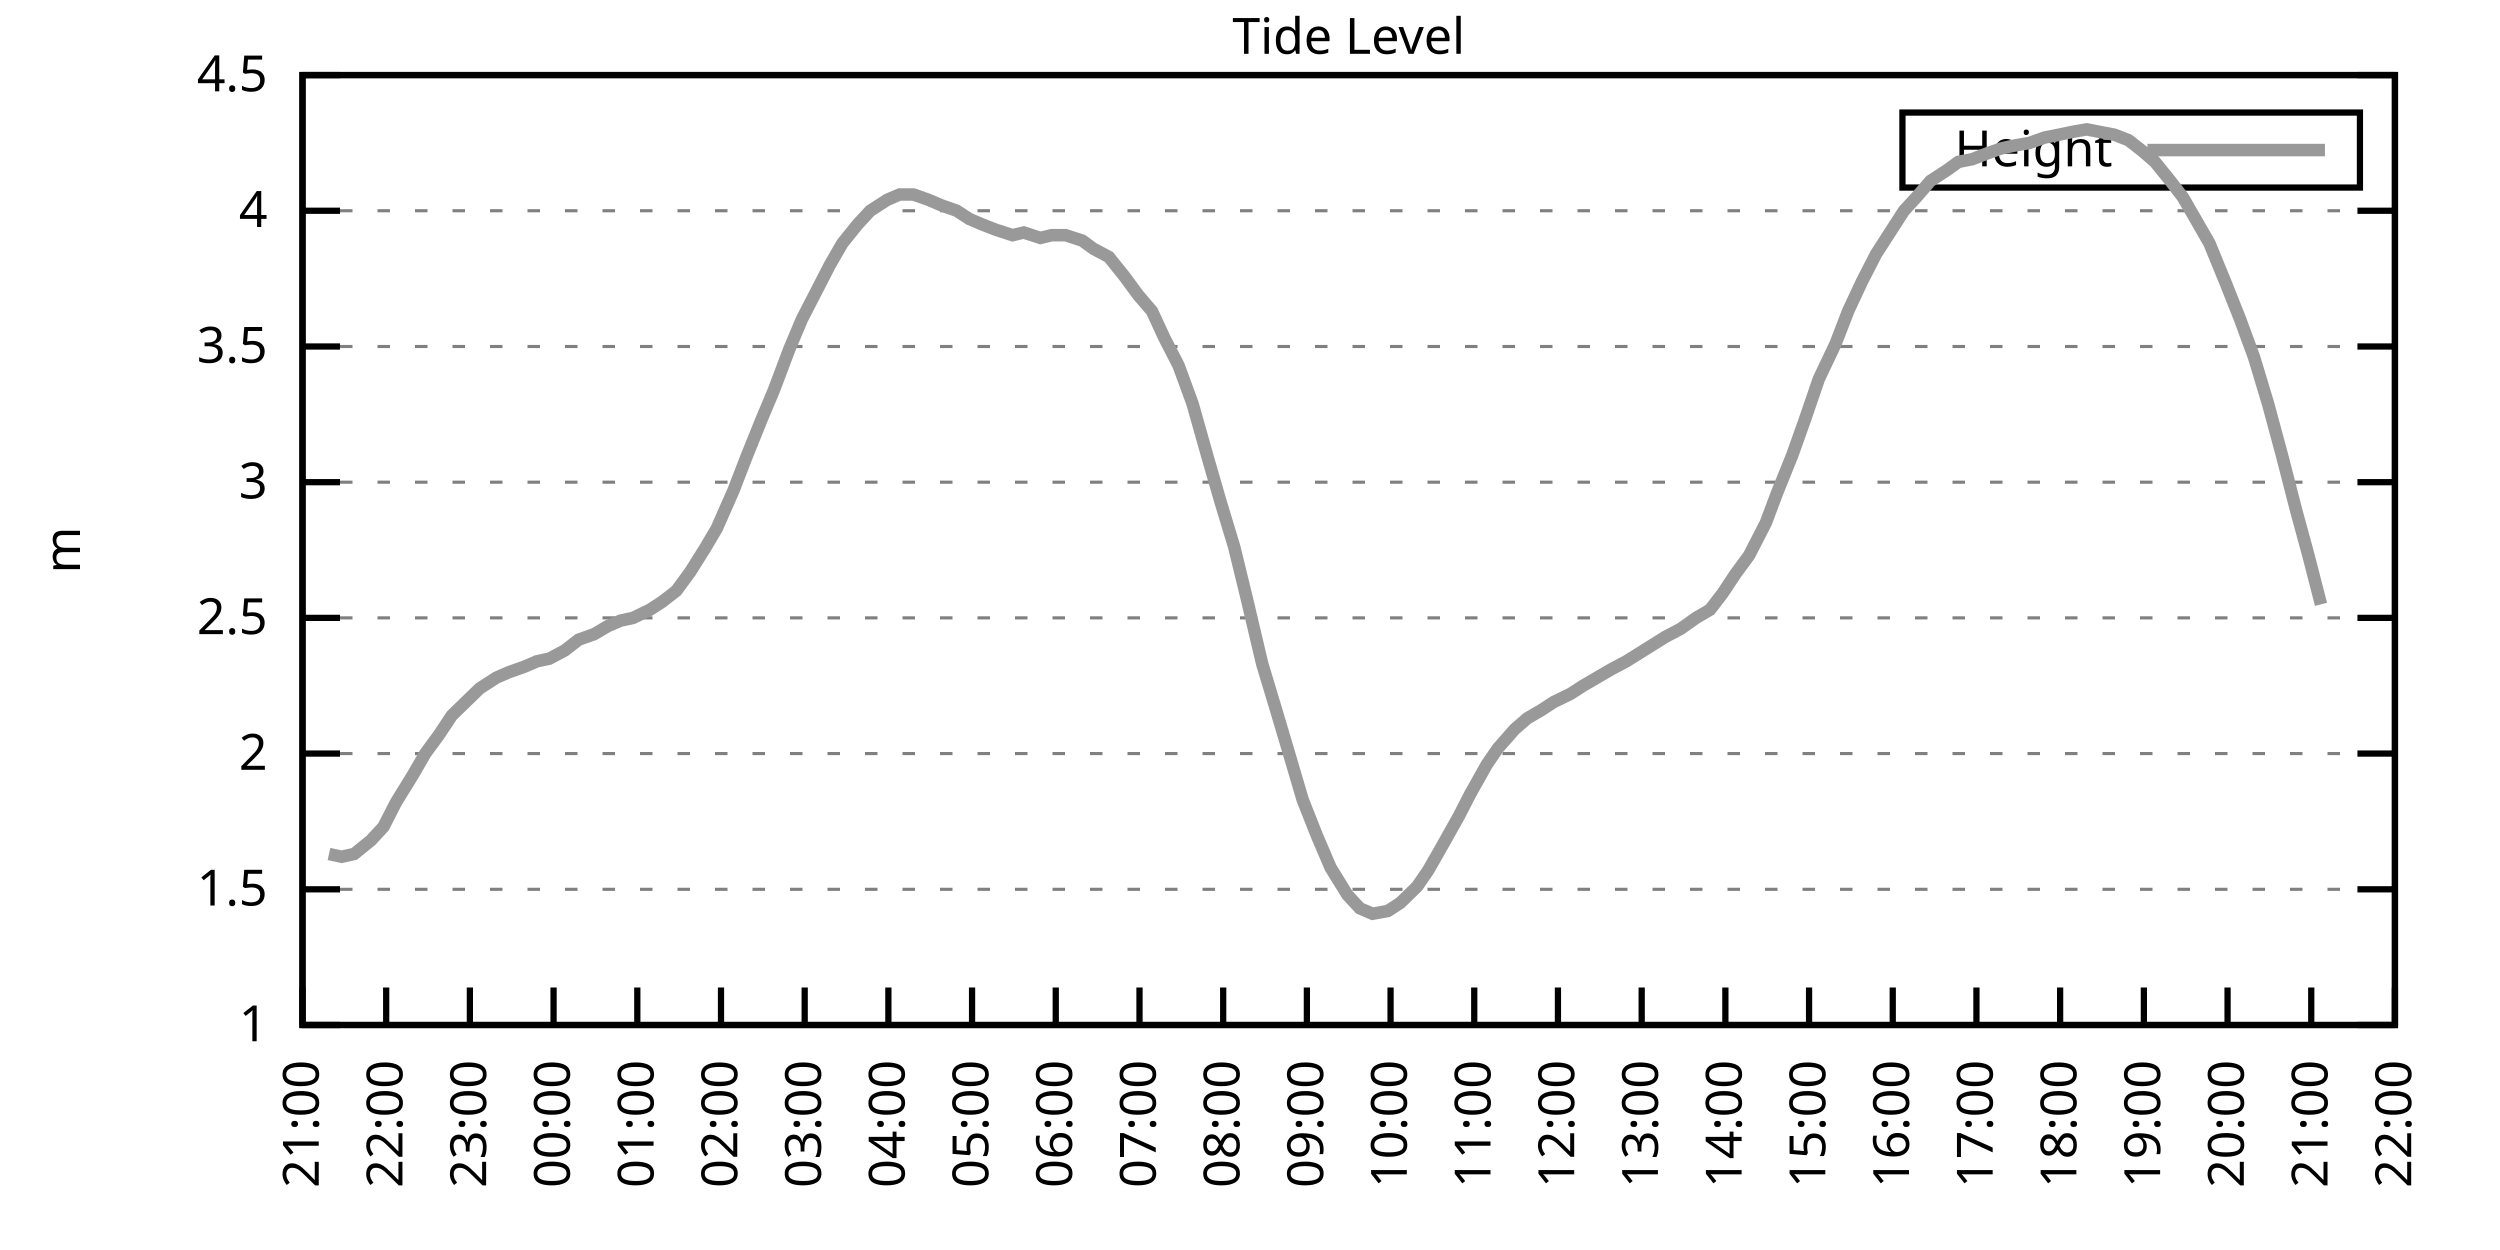
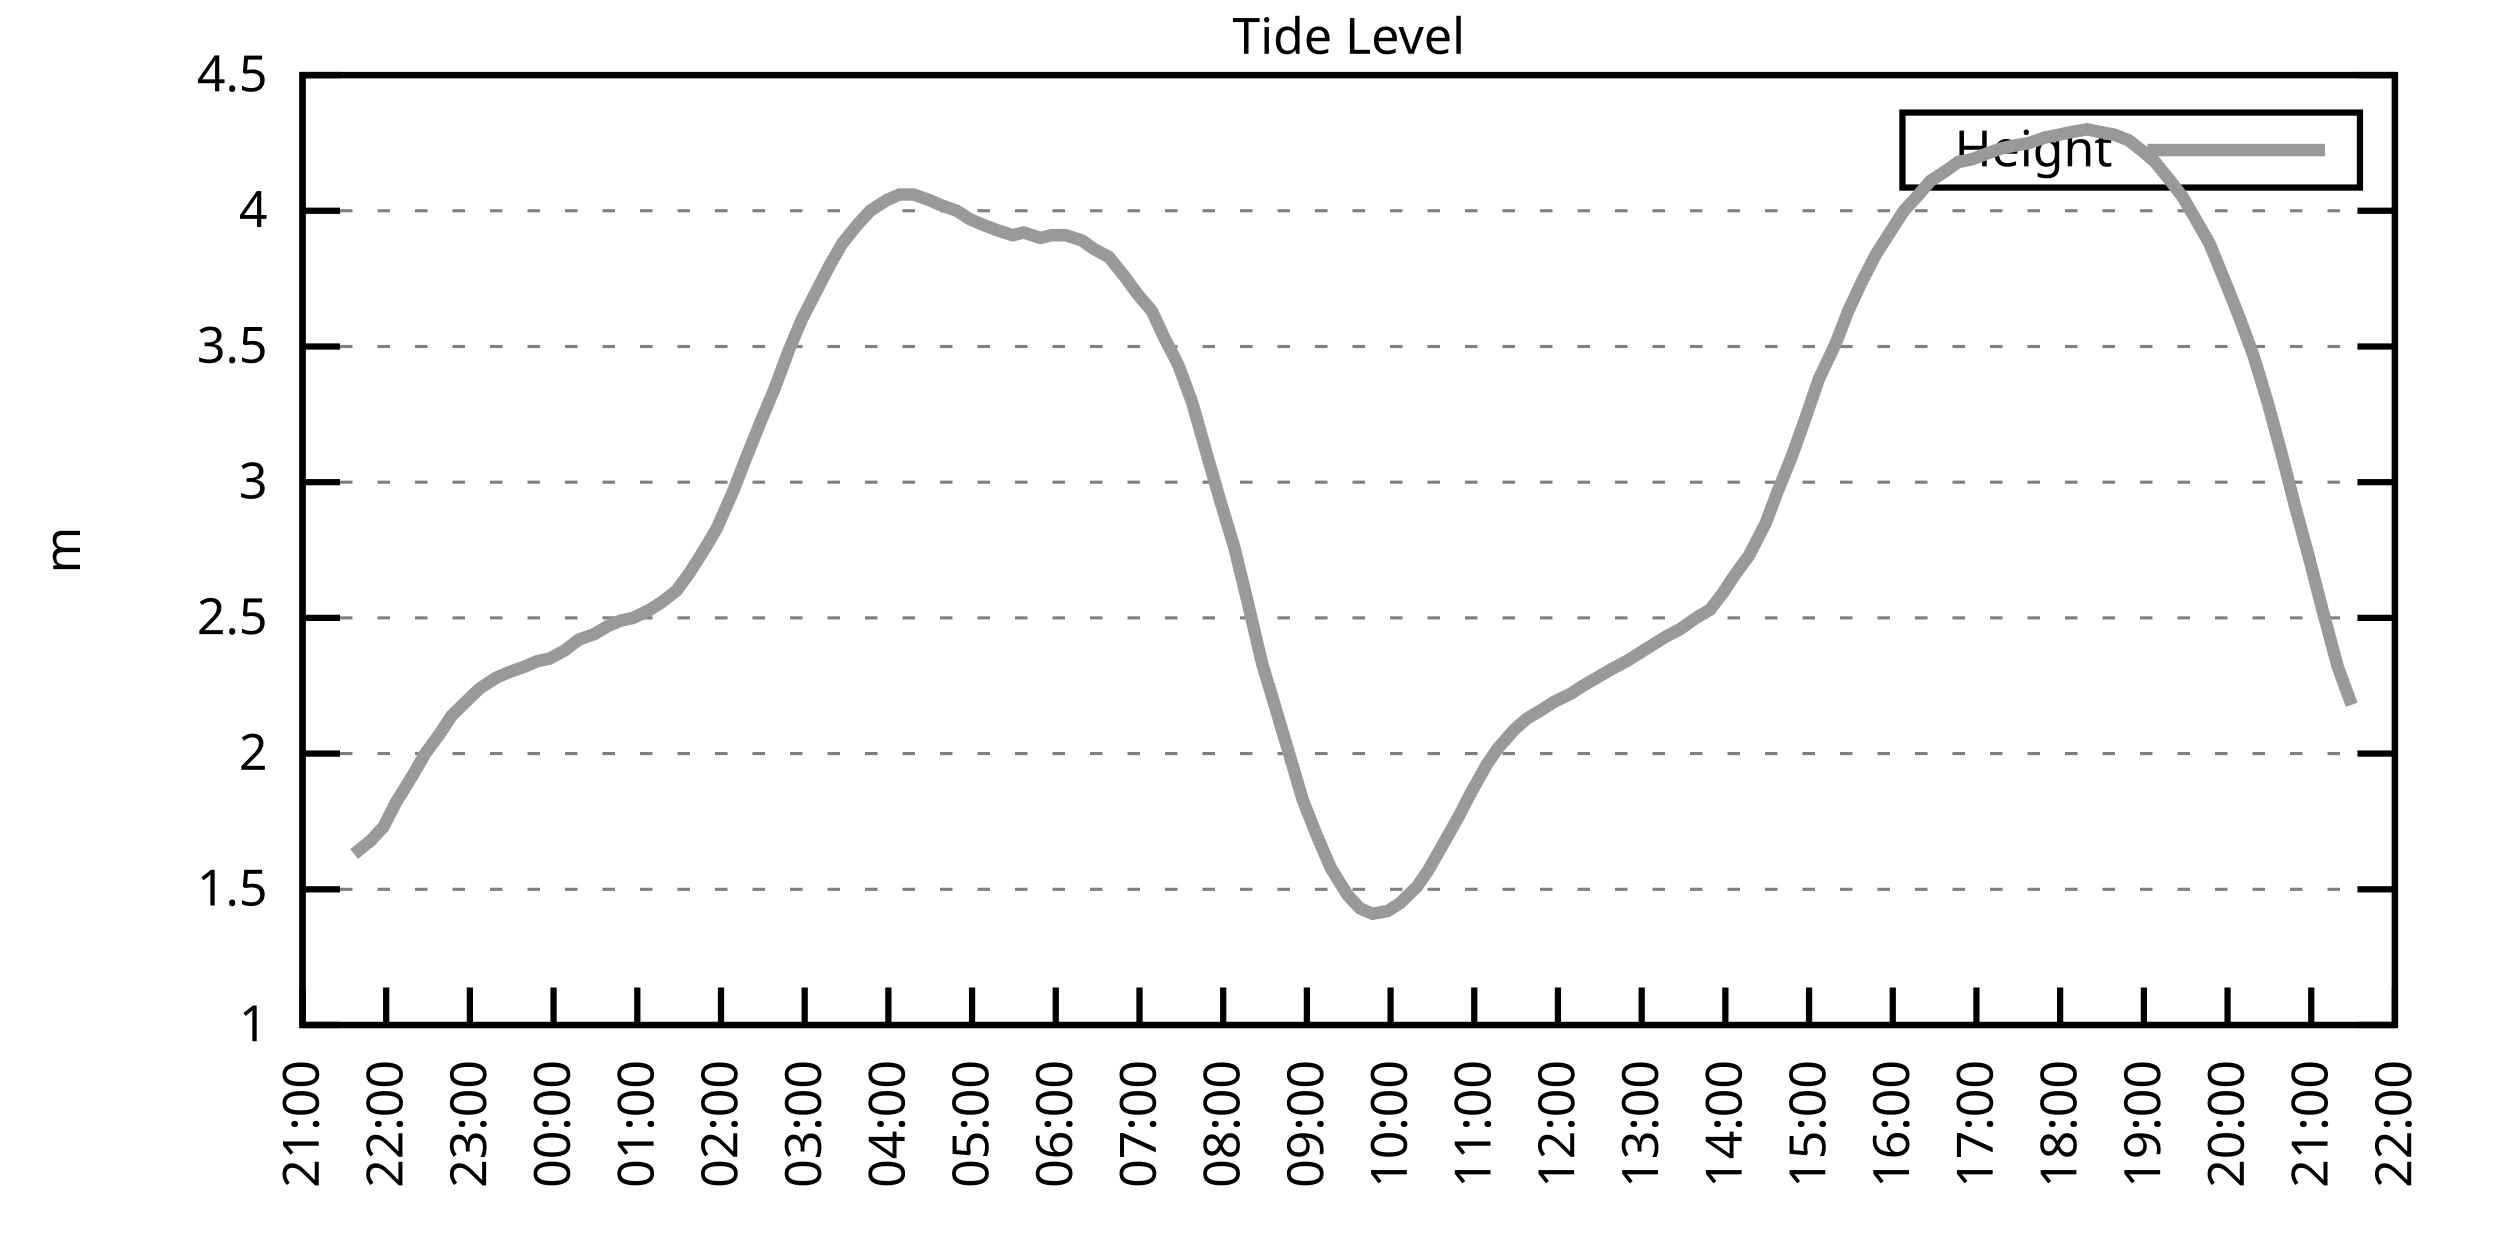
<svg xmlns="http://www.w3.org/2000/svg" xmlns:xlink="http://www.w3.org/1999/xlink" width="400" height="200" viewBox="0 0 400 200">
  <g id="gnuplot_canvas">
    <rect x="0" y="0" width="400" height="200" fill="none" />
    <defs>
      <circle id="gpDot" r="0.5" stroke-width="0.5" stroke="currentColor" />
      <path id="gpPt0" stroke-width="0.333" stroke="currentColor" d="M-1,0 h2 M0,-1 v2" />
      <path id="gpPt1" stroke-width="0.333" stroke="currentColor" d="M-1,-1 L1,1 M1,-1 L-1,1" />
      <path id="gpPt2" stroke-width="0.333" stroke="currentColor" d="M-1,0 L1,0 M0,-1 L0,1 M-1,-1 L1,1 M-1,1 L1,-1" />
      <rect id="gpPt3" stroke-width="0.333" stroke="currentColor" x="-1" y="-1" width="2" height="2" />
      <rect id="gpPt4" stroke-width="0.333" stroke="currentColor" fill="currentColor" x="-1" y="-1" width="2" height="2" />
      <circle id="gpPt5" stroke-width="0.333" stroke="currentColor" cx="0" cy="0" r="1" />
      <use xlink:href="#gpPt5" id="gpPt6" fill="currentColor" stroke="none" />
      <path id="gpPt7" stroke-width="0.333" stroke="currentColor" d="M0,-1.33 L-1.33,0.67 L1.33,0.67 z" />
      <use xlink:href="#gpPt7" id="gpPt8" fill="currentColor" stroke="none" />
      <use xlink:href="#gpPt7" id="gpPt9" stroke="currentColor" transform="rotate(180)" />
      <use xlink:href="#gpPt9" id="gpPt10" fill="currentColor" stroke="none" />
      <use xlink:href="#gpPt3" id="gpPt11" stroke="currentColor" transform="rotate(45)" />
      <use xlink:href="#gpPt11" id="gpPt12" fill="currentColor" stroke="none" />
      <path id="gpPt13" stroke-width="0.333" stroke="currentColor" d="M0,1.330 L1.265,0.411 L0.782,-1.067 L-0.782,-1.076 L-1.265,0.411 z" />
      <use xlink:href="#gpPt13" id="gpPt14" fill="currentColor" stroke="none" />
      <filter id="textbox" filterUnits="objectBoundingBox" x="0" y="0" height="1" width="1">
        <feFlood flood-color="white" flood-opacity="1" result="bgnd" />
        <feComposite in="SourceGraphic" in2="bgnd" operator="atop" />
      </filter>
      <filter id="greybox" filterUnits="objectBoundingBox" x="0" y="0" height="1" width="1">
        <feFlood flood-color="lightgrey" flood-opacity="1" result="grey" />
        <feComposite in="SourceGraphic" in2="grey" operator="atop" />
      </filter>
    </defs>
    <g fill="none" color="white" stroke="currentColor" stroke-width="1.00" stroke-linecap="butt" stroke-linejoin="miter">
</g>
    <g fill="none" color="black" stroke="currentColor" stroke-width="1.00" stroke-linecap="butt" stroke-linejoin="miter">
      <g stroke="none" shape-rendering="crispEdges">
        <polygon fill="rgb(255, 255, 255)" points="48.40,164.00 383.18,164.00 383.18,12.02 48.40,12.02 " />
      </g>
    </g>
    <g fill="none" color="black" stroke="currentColor" stroke-width="1.00" stroke-linecap="butt" stroke-linejoin="miter">
</g>
    <g fill="none" color="black" stroke="black" stroke-width="0.50" stroke-linecap="butt" stroke-linejoin="miter">
</g>
    <g fill="none" color="gray" stroke="currentColor" stroke-width="0.50" stroke-linecap="butt" stroke-linejoin="miter">
      <path stroke="gray" stroke-dasharray="2,4" class="gridline" d="M48.40,164.00 L383.19,164.00  " />
    </g>
    <g fill="none" color="gray" stroke="gray" stroke-width="1.00" stroke-linecap="butt" stroke-linejoin="miter">
</g>
    <g fill="none" color="black" stroke="currentColor" stroke-width="1.00" stroke-linecap="butt" stroke-linejoin="miter">
      <path stroke="black" d="M48.40,164.00 L54.40,164.00 M383.19,164.00 L377.19,164.00  " />
      <g transform="translate(42.80,166.60)" stroke="none" fill="black" font-family="Sans" font-size="8.00" text-anchor="end">
        <text>
          <tspan font-family="Sans"> 1</tspan>
        </text>
      </g>
    </g>
    <g fill="none" color="black" stroke="currentColor" stroke-width="1.00" stroke-linecap="butt" stroke-linejoin="miter">
</g>
    <g fill="none" color="black" stroke="black" stroke-width="0.50" stroke-linecap="butt" stroke-linejoin="miter">
</g>
    <g fill="none" color="gray" stroke="currentColor" stroke-width="0.50" stroke-linecap="butt" stroke-linejoin="miter">
      <path stroke="gray" stroke-dasharray="2,4" class="gridline" d="M48.40,142.29 L383.19,142.29  " />
    </g>
    <g fill="none" color="gray" stroke="gray" stroke-width="1.00" stroke-linecap="butt" stroke-linejoin="miter">
</g>
    <g fill="none" color="black" stroke="currentColor" stroke-width="1.00" stroke-linecap="butt" stroke-linejoin="miter">
      <path stroke="black" d="M48.40,142.29 L54.40,142.29 M383.19,142.29 L377.19,142.29  " />
      <g transform="translate(42.80,144.89)" stroke="none" fill="black" font-family="Sans" font-size="8.00" text-anchor="end">
        <text>
          <tspan font-family="Sans"> 1.5</tspan>
        </text>
      </g>
    </g>
    <g fill="none" color="black" stroke="currentColor" stroke-width="1.00" stroke-linecap="butt" stroke-linejoin="miter">
</g>
    <g fill="none" color="black" stroke="black" stroke-width="0.50" stroke-linecap="butt" stroke-linejoin="miter">
</g>
    <g fill="none" color="gray" stroke="currentColor" stroke-width="0.50" stroke-linecap="butt" stroke-linejoin="miter">
      <path stroke="gray" stroke-dasharray="2,4" class="gridline" d="M48.40,120.57 L383.19,120.57  " />
    </g>
    <g fill="none" color="gray" stroke="gray" stroke-width="1.00" stroke-linecap="butt" stroke-linejoin="miter">
</g>
    <g fill="none" color="black" stroke="currentColor" stroke-width="1.00" stroke-linecap="butt" stroke-linejoin="miter">
      <path stroke="black" d="M48.40,120.57 L54.40,120.57 M383.19,120.57 L377.19,120.57  " />
      <g transform="translate(42.80,123.17)" stroke="none" fill="black" font-family="Sans" font-size="8.00" text-anchor="end">
        <text>
          <tspan font-family="Sans"> 2</tspan>
        </text>
      </g>
    </g>
    <g fill="none" color="black" stroke="currentColor" stroke-width="1.00" stroke-linecap="butt" stroke-linejoin="miter">
</g>
    <g fill="none" color="black" stroke="black" stroke-width="0.50" stroke-linecap="butt" stroke-linejoin="miter">
</g>
    <g fill="none" color="gray" stroke="currentColor" stroke-width="0.50" stroke-linecap="butt" stroke-linejoin="miter">
      <path stroke="gray" stroke-dasharray="2,4" class="gridline" d="M48.40,98.86 L383.19,98.86  " />
    </g>
    <g fill="none" color="gray" stroke="gray" stroke-width="1.00" stroke-linecap="butt" stroke-linejoin="miter">
</g>
    <g fill="none" color="black" stroke="currentColor" stroke-width="1.00" stroke-linecap="butt" stroke-linejoin="miter">
      <path stroke="black" d="M48.40,98.86 L54.40,98.86 M383.19,98.86 L377.19,98.86  " />
      <g transform="translate(42.80,101.46)" stroke="none" fill="black" font-family="Sans" font-size="8.00" text-anchor="end">
        <text>
          <tspan font-family="Sans"> 2.5</tspan>
        </text>
      </g>
    </g>
    <g fill="none" color="black" stroke="currentColor" stroke-width="1.00" stroke-linecap="butt" stroke-linejoin="miter">
</g>
    <g fill="none" color="black" stroke="black" stroke-width="0.50" stroke-linecap="butt" stroke-linejoin="miter">
</g>
    <g fill="none" color="gray" stroke="currentColor" stroke-width="0.50" stroke-linecap="butt" stroke-linejoin="miter">
      <path stroke="gray" stroke-dasharray="2,4" class="gridline" d="M48.40,77.15 L383.19,77.15  " />
    </g>
    <g fill="none" color="gray" stroke="gray" stroke-width="1.00" stroke-linecap="butt" stroke-linejoin="miter">
</g>
    <g fill="none" color="black" stroke="currentColor" stroke-width="1.00" stroke-linecap="butt" stroke-linejoin="miter">
      <path stroke="black" d="M48.40,77.15 L54.40,77.15 M383.19,77.15 L377.19,77.15  " />
      <g transform="translate(42.80,79.75)" stroke="none" fill="black" font-family="Sans" font-size="8.00" text-anchor="end">
        <text>
          <tspan font-family="Sans"> 3</tspan>
        </text>
      </g>
    </g>
    <g fill="none" color="black" stroke="currentColor" stroke-width="1.00" stroke-linecap="butt" stroke-linejoin="miter">
</g>
    <g fill="none" color="black" stroke="black" stroke-width="0.50" stroke-linecap="butt" stroke-linejoin="miter">
</g>
    <g fill="none" color="gray" stroke="currentColor" stroke-width="0.50" stroke-linecap="butt" stroke-linejoin="miter">
      <path stroke="gray" stroke-dasharray="2,4" class="gridline" d="M48.40,55.44 L383.19,55.44  " />
    </g>
    <g fill="none" color="gray" stroke="gray" stroke-width="1.00" stroke-linecap="butt" stroke-linejoin="miter">
</g>
    <g fill="none" color="black" stroke="currentColor" stroke-width="1.00" stroke-linecap="butt" stroke-linejoin="miter">
      <path stroke="black" d="M48.40,55.44 L54.40,55.44 M383.19,55.44 L377.19,55.44  " />
      <g transform="translate(42.80,58.04)" stroke="none" fill="black" font-family="Sans" font-size="8.00" text-anchor="end">
        <text>
          <tspan font-family="Sans"> 3.5</tspan>
        </text>
      </g>
    </g>
    <g fill="none" color="black" stroke="currentColor" stroke-width="1.00" stroke-linecap="butt" stroke-linejoin="miter">
</g>
    <g fill="none" color="black" stroke="black" stroke-width="0.50" stroke-linecap="butt" stroke-linejoin="miter">
</g>
    <g fill="none" color="gray" stroke="currentColor" stroke-width="0.50" stroke-linecap="butt" stroke-linejoin="miter">
      <path stroke="gray" stroke-dasharray="2,4" class="gridline" d="M48.40,33.72 L383.19,33.72  " />
    </g>
    <g fill="none" color="gray" stroke="gray" stroke-width="1.00" stroke-linecap="butt" stroke-linejoin="miter">
</g>
    <g fill="none" color="black" stroke="currentColor" stroke-width="1.00" stroke-linecap="butt" stroke-linejoin="miter">
      <path stroke="black" d="M48.40,33.72 L54.40,33.72 M383.19,33.72 L377.19,33.72  " />
      <g transform="translate(42.80,36.32)" stroke="none" fill="black" font-family="Sans" font-size="8.00" text-anchor="end">
        <text>
          <tspan font-family="Sans"> 4</tspan>
        </text>
      </g>
    </g>
    <g fill="none" color="black" stroke="currentColor" stroke-width="1.00" stroke-linecap="butt" stroke-linejoin="miter">
</g>
    <g fill="none" color="black" stroke="black" stroke-width="0.50" stroke-linecap="butt" stroke-linejoin="miter">
</g>
    <g fill="none" color="gray" stroke="currentColor" stroke-width="0.50" stroke-linecap="butt" stroke-linejoin="miter">
      <path stroke="gray" stroke-dasharray="2,4" class="gridline" d="M48.40,12.01 L383.19,12.01  " />
    </g>
    <g fill="none" color="gray" stroke="gray" stroke-width="1.00" stroke-linecap="butt" stroke-linejoin="miter">
</g>
    <g fill="none" color="black" stroke="currentColor" stroke-width="1.00" stroke-linecap="butt" stroke-linejoin="miter">
      <path stroke="black" d="M48.40,12.01 L54.40,12.01 M383.19,12.01 L377.19,12.01  " />
      <g transform="translate(42.80,14.61)" stroke="none" fill="black" font-family="Sans" font-size="8.00" text-anchor="end">
        <text>
          <tspan font-family="Sans"> 4.5</tspan>
        </text>
      </g>
    </g>
    <g fill="none" color="black" stroke="currentColor" stroke-width="1.00" stroke-linecap="butt" stroke-linejoin="miter">
      <path stroke="black" d="M48.40,164.00 L48.40,158.00  " />
      <g transform="translate(51.00,169.60) rotate(270.00)" stroke="none" fill="black" font-family="Sans" font-size="8.00" text-anchor="end">
        <text>
          <tspan font-family="Sans">21:00</tspan>
        </text>
      </g>
    </g>
    <g fill="none" color="black" stroke="currentColor" stroke-width="1.00" stroke-linecap="butt" stroke-linejoin="miter">
      <path stroke="black" d="M61.79,164.00 L61.79,158.00  " />
      <g transform="translate(64.39,169.60) rotate(270.00)" stroke="none" fill="black" font-family="Sans" font-size="8.00" text-anchor="end">
        <text>
          <tspan font-family="Sans">22:00</tspan>
        </text>
      </g>
    </g>
    <g fill="none" color="black" stroke="currentColor" stroke-width="1.00" stroke-linecap="butt" stroke-linejoin="miter">
      <path stroke="black" d="M75.18,164.00 L75.18,158.00  " />
      <g transform="translate(77.78,169.60) rotate(270.00)" stroke="none" fill="black" font-family="Sans" font-size="8.00" text-anchor="end">
        <text>
          <tspan font-family="Sans">23:00</tspan>
        </text>
      </g>
    </g>
    <g fill="none" color="black" stroke="currentColor" stroke-width="1.00" stroke-linecap="butt" stroke-linejoin="miter">
      <path stroke="black" d="M88.57,164.00 L88.57,158.00  " />
      <g transform="translate(91.17,169.60) rotate(270.00)" stroke="none" fill="black" font-family="Sans" font-size="8.00" text-anchor="end">
        <text>
          <tspan font-family="Sans">00:00</tspan>
        </text>
      </g>
    </g>
    <g fill="none" color="black" stroke="currentColor" stroke-width="1.00" stroke-linecap="butt" stroke-linejoin="miter">
      <path stroke="black" d="M101.97,164.00 L101.97,158.00  " />
      <g transform="translate(104.57,169.60) rotate(270.00)" stroke="none" fill="black" font-family="Sans" font-size="8.00" text-anchor="end">
        <text>
          <tspan font-family="Sans">01:00</tspan>
        </text>
      </g>
    </g>
    <g fill="none" color="black" stroke="currentColor" stroke-width="1.00" stroke-linecap="butt" stroke-linejoin="miter">
      <path stroke="black" d="M115.36,164.00 L115.36,158.00  " />
      <g transform="translate(117.96,169.60) rotate(270.00)" stroke="none" fill="black" font-family="Sans" font-size="8.00" text-anchor="end">
        <text>
          <tspan font-family="Sans">02:00</tspan>
        </text>
      </g>
    </g>
    <g fill="none" color="black" stroke="currentColor" stroke-width="1.00" stroke-linecap="butt" stroke-linejoin="miter">
      <path stroke="black" d="M128.75,164.00 L128.75,158.00  " />
      <g transform="translate(131.35,169.60) rotate(270.00)" stroke="none" fill="black" font-family="Sans" font-size="8.00" text-anchor="end">
        <text>
          <tspan font-family="Sans">03:00</tspan>
        </text>
      </g>
    </g>
    <g fill="none" color="black" stroke="currentColor" stroke-width="1.00" stroke-linecap="butt" stroke-linejoin="miter">
      <path stroke="black" d="M142.14,164.00 L142.14,158.00  " />
      <g transform="translate(144.74,169.60) rotate(270.00)" stroke="none" fill="black" font-family="Sans" font-size="8.00" text-anchor="end">
        <text>
          <tspan font-family="Sans">04:00</tspan>
        </text>
      </g>
    </g>
    <g fill="none" color="black" stroke="currentColor" stroke-width="1.00" stroke-linecap="butt" stroke-linejoin="miter">
      <path stroke="black" d="M155.53,164.00 L155.53,158.00  " />
      <g transform="translate(158.13,169.60) rotate(270.00)" stroke="none" fill="black" font-family="Sans" font-size="8.00" text-anchor="end">
        <text>
          <tspan font-family="Sans">05:00</tspan>
        </text>
      </g>
    </g>
    <g fill="none" color="black" stroke="currentColor" stroke-width="1.00" stroke-linecap="butt" stroke-linejoin="miter">
      <path stroke="black" d="M168.92,164.00 L168.92,158.00  " />
      <g transform="translate(171.52,169.60) rotate(270.00)" stroke="none" fill="black" font-family="Sans" font-size="8.00" text-anchor="end">
        <text>
          <tspan font-family="Sans">06:00</tspan>
        </text>
      </g>
    </g>
    <g fill="none" color="black" stroke="currentColor" stroke-width="1.00" stroke-linecap="butt" stroke-linejoin="miter">
      <path stroke="black" d="M182.32,164.00 L182.32,158.00  " />
      <g transform="translate(184.92,169.60) rotate(270.00)" stroke="none" fill="black" font-family="Sans" font-size="8.00" text-anchor="end">
        <text>
          <tspan font-family="Sans">07:00</tspan>
        </text>
      </g>
    </g>
    <g fill="none" color="black" stroke="currentColor" stroke-width="1.00" stroke-linecap="butt" stroke-linejoin="miter">
      <path stroke="black" d="M195.71,164.00 L195.71,158.00  " />
      <g transform="translate(198.31,169.60) rotate(270.00)" stroke="none" fill="black" font-family="Sans" font-size="8.00" text-anchor="end">
        <text>
          <tspan font-family="Sans">08:00</tspan>
        </text>
      </g>
    </g>
    <g fill="none" color="black" stroke="currentColor" stroke-width="1.00" stroke-linecap="butt" stroke-linejoin="miter">
      <path stroke="black" d="M209.10,164.00 L209.10,158.00  " />
      <g transform="translate(211.70,169.60) rotate(270.00)" stroke="none" fill="black" font-family="Sans" font-size="8.00" text-anchor="end">
        <text>
          <tspan font-family="Sans">09:00</tspan>
        </text>
      </g>
    </g>
    <g fill="none" color="black" stroke="currentColor" stroke-width="1.00" stroke-linecap="butt" stroke-linejoin="miter">
      <path stroke="black" d="M222.49,164.00 L222.49,158.00  " />
      <g transform="translate(225.09,169.60) rotate(270.00)" stroke="none" fill="black" font-family="Sans" font-size="8.00" text-anchor="end">
        <text>
          <tspan font-family="Sans">10:00</tspan>
        </text>
      </g>
    </g>
    <g fill="none" color="black" stroke="currentColor" stroke-width="1.00" stroke-linecap="butt" stroke-linejoin="miter">
      <path stroke="black" d="M235.88,164.00 L235.88,158.00  " />
      <g transform="translate(238.48,169.60) rotate(270.00)" stroke="none" fill="black" font-family="Sans" font-size="8.00" text-anchor="end">
        <text>
          <tspan font-family="Sans">11:00</tspan>
        </text>
      </g>
    </g>
    <g fill="none" color="black" stroke="currentColor" stroke-width="1.00" stroke-linecap="butt" stroke-linejoin="miter">
      <path stroke="black" d="M249.27,164.00 L249.27,158.00  " />
      <g transform="translate(251.87,169.60) rotate(270.00)" stroke="none" fill="black" font-family="Sans" font-size="8.00" text-anchor="end">
        <text>
          <tspan font-family="Sans">12:00</tspan>
        </text>
      </g>
    </g>
    <g fill="none" color="black" stroke="currentColor" stroke-width="1.00" stroke-linecap="butt" stroke-linejoin="miter">
      <path stroke="black" d="M262.67,164.00 L262.67,158.00  " />
      <g transform="translate(265.27,169.60) rotate(270.00)" stroke="none" fill="black" font-family="Sans" font-size="8.00" text-anchor="end">
        <text>
          <tspan font-family="Sans">13:00</tspan>
        </text>
      </g>
    </g>
    <g fill="none" color="black" stroke="currentColor" stroke-width="1.00" stroke-linecap="butt" stroke-linejoin="miter">
      <path stroke="black" d="M276.06,164.00 L276.06,158.00  " />
      <g transform="translate(278.66,169.60) rotate(270.00)" stroke="none" fill="black" font-family="Sans" font-size="8.00" text-anchor="end">
        <text>
          <tspan font-family="Sans">14:00</tspan>
        </text>
      </g>
    </g>
    <g fill="none" color="black" stroke="currentColor" stroke-width="1.00" stroke-linecap="butt" stroke-linejoin="miter">
      <path stroke="black" d="M289.45,164.00 L289.45,158.00  " />
      <g transform="translate(292.05,169.60) rotate(270.00)" stroke="none" fill="black" font-family="Sans" font-size="8.00" text-anchor="end">
        <text>
          <tspan font-family="Sans">15:00</tspan>
        </text>
      </g>
    </g>
    <g fill="none" color="black" stroke="currentColor" stroke-width="1.00" stroke-linecap="butt" stroke-linejoin="miter">
      <path stroke="black" d="M302.84,164.00 L302.84,158.00  " />
      <g transform="translate(305.44,169.60) rotate(270.00)" stroke="none" fill="black" font-family="Sans" font-size="8.00" text-anchor="end">
        <text>
          <tspan font-family="Sans">16:00</tspan>
        </text>
      </g>
    </g>
    <g fill="none" color="black" stroke="currentColor" stroke-width="1.00" stroke-linecap="butt" stroke-linejoin="miter">
      <path stroke="black" d="M316.23,164.00 L316.23,158.00  " />
      <g transform="translate(318.83,169.60) rotate(270.00)" stroke="none" fill="black" font-family="Sans" font-size="8.00" text-anchor="end">
        <text>
          <tspan font-family="Sans">17:00</tspan>
        </text>
      </g>
    </g>
    <g fill="none" color="black" stroke="currentColor" stroke-width="1.00" stroke-linecap="butt" stroke-linejoin="miter">
      <path stroke="black" d="M329.62,164.00 L329.62,158.00  " />
      <g transform="translate(332.22,169.60) rotate(270.00)" stroke="none" fill="black" font-family="Sans" font-size="8.00" text-anchor="end">
        <text>
          <tspan font-family="Sans">18:00</tspan>
        </text>
      </g>
    </g>
    <g fill="none" color="black" stroke="currentColor" stroke-width="1.00" stroke-linecap="butt" stroke-linejoin="miter">
      <path stroke="black" d="M343.02,164.00 L343.02,158.00  " />
      <g transform="translate(345.62,169.60) rotate(270.00)" stroke="none" fill="black" font-family="Sans" font-size="8.00" text-anchor="end">
        <text>
          <tspan font-family="Sans">19:00</tspan>
        </text>
      </g>
    </g>
    <g fill="none" color="black" stroke="currentColor" stroke-width="1.00" stroke-linecap="butt" stroke-linejoin="miter">
      <path stroke="black" d="M356.41,164.00 L356.41,158.00  " />
      <g transform="translate(359.01,169.60) rotate(270.00)" stroke="none" fill="black" font-family="Sans" font-size="8.00" text-anchor="end">
        <text>
          <tspan font-family="Sans">20:00</tspan>
        </text>
      </g>
    </g>
    <g fill="none" color="black" stroke="currentColor" stroke-width="1.00" stroke-linecap="butt" stroke-linejoin="miter">
      <path stroke="black" d="M369.80,164.00 L369.80,158.00  " />
      <g transform="translate(372.40,169.60) rotate(270.00)" stroke="none" fill="black" font-family="Sans" font-size="8.00" text-anchor="end">
        <text>
          <tspan font-family="Sans">21:00</tspan>
        </text>
      </g>
    </g>
    <g fill="none" color="black" stroke="currentColor" stroke-width="1.00" stroke-linecap="butt" stroke-linejoin="miter">
      <path stroke="black" d="M383.19,164.00 L383.19,158.00  " />
      <g transform="translate(385.79,169.60) rotate(270.00)" stroke="none" fill="black" font-family="Sans" font-size="8.00" text-anchor="end">
        <text>
          <tspan font-family="Sans">22:00</tspan>
        </text>
      </g>
    </g>
    <g fill="none" color="black" stroke="currentColor" stroke-width="1.00" stroke-linecap="butt" stroke-linejoin="miter">
</g>
    <g fill="none" color="black" stroke="currentColor" stroke-width="1.00" stroke-linecap="butt" stroke-linejoin="miter">
      <path stroke="black" d="M48.40,12.01 L48.40,164.00 L383.19,164.00 L383.19,12.01 L48.40,12.01 Z  " />
    </g>
    <g fill="none" color="black" stroke="currentColor" stroke-width="1.00" stroke-linecap="butt" stroke-linejoin="miter">
</g>
    <g fill="none" color="black" stroke="currentColor" stroke-width="1.00" stroke-linecap="butt" stroke-linejoin="miter">
      <path stroke="black" d="M304.39,30.01 L304.39,18.01 L377.59,18.01 L377.59,30.01 L304.39,30.01 Z  " />
    </g>
    <g id="Tide_level_plot_1">
      <g fill="none" color="white" stroke="black" stroke-width="2.00" stroke-linecap="butt" stroke-linejoin="miter">
</g>
      <g fill="none" color="black" stroke="currentColor" stroke-width="2.00" stroke-linecap="butt" stroke-linejoin="miter">
        <g transform="translate(337.99,26.61)" stroke="none" fill="black" font-family="Sans" font-size="8.00" text-anchor="end">
          <text>
            <tspan font-family="Sans">Height</tspan>
          </text>
        </g>
      </g>
      <g fill="none" color="black" stroke="currentColor" stroke-width="2.00" stroke-linecap="butt" stroke-linejoin="miter">
-         <path stroke="rgb(153, 153, 153)" d="M343.59,24.01 L371.99,24.01 M52.64,136.64 L54.65,137.08 L56.66,136.64 L59.34,134.47 L61.35,132.30 L63.35,128.39   L66.03,124.05 L68.04,120.57 L70.27,117.53 L72.28,114.49 L74.51,112.32 L76.75,110.15 L79.42,108.42 L81.43,107.55   L83.89,106.68 L85.90,105.81 L87.91,105.38 L90.36,104.07 L92.59,102.34 L95.05,101.47 L97.28,100.16 L99.29,99.30   L101.30,98.86 L103.98,97.56 L105.98,96.26 L108.22,94.52 L110.45,91.48 L112.90,87.57 L114.69,84.53 L117.37,78.45   L119.38,73.24 L121.83,67.16 L123.84,62.38 L126.29,55.87 L128.30,51.09 L130.76,46.32 L132.77,42.41 L134.78,38.93   L137.23,35.89 L139.24,33.72 L141.92,31.99 L143.93,31.12 L146.16,31.12 L148.61,31.99 L150.62,32.85 L153.08,33.72   L155.09,35.03 L157.10,35.89 L159.33,36.76 L162.01,37.63 L163.79,37.20 L166.47,38.07 L168.25,37.63 L170.49,37.63   L173.17,38.50 L174.95,39.80 L177.41,41.11 L179.86,44.15 L182.09,47.18 L184.32,49.79 L186.33,54.13 L188.57,58.48   L190.80,64.56 L193.25,73.24 L195.26,80.19 L197.49,87.57 L199.50,95.82 L201.96,106.24 L204.19,113.63 L206.64,121.88   L208.43,127.96 L210.66,133.60 L212.89,138.81 L215.57,143.16 L217.58,145.33 L219.59,146.20 L222.04,145.76 L224.05,144.46   L226.73,141.85 L228.52,139.25 L230.75,135.34 L233.43,130.56 L235.21,127.09 L237.89,122.31 L239.68,119.71 L242.36,116.67   L244.36,114.93 L246.60,113.63 L248.60,112.32 L251.28,111.02 L253.29,109.72 L255.52,108.42 L257.76,107.11 L260.21,105.81   L266.46,101.90 L268.92,100.60 L271.37,98.86 L273.60,97.56 L275.61,94.95 L277.62,91.91 L279.85,88.87 L282.53,83.66   L284.32,78.89 L286.77,72.81 L288.78,67.16 L291.01,60.65 L293.69,55.00 L295.70,49.79 L297.93,45.01 L300.16,40.67   L304.63,33.72 L306.63,31.55 L308.87,28.95 L311.54,27.21 L313.33,25.91 L315.56,25.47 L317.79,24.60 L320.25,23.73   L322.26,23.30 L324.71,22.87 L327.17,22.00 L329.40,21.56 L331.41,21.13 L333.86,20.70 L336.10,21.13 L338.33,21.56   L340.56,22.43 L342.79,24.17 L344.80,25.91 L347.26,28.95 L349.26,31.55 L351.27,35.03 L353.51,38.93 L356.18,45.45   L358.42,51.09 L360.65,57.17 L362.88,64.56 L365.11,72.81 L367.34,81.49 L369.35,88.87 L371.36,96.69  " />
+         <path stroke="rgb(153, 153, 153)" d="M343.59,24.01 L371.99,24.01 M56.66,136.64 L59.34,134.47 L61.35,132.30 L63.35,128.39 L66.03,124.05 L68.04,120.57   L70.27,117.53 L72.28,114.49 L74.51,112.32 L76.75,110.15 L79.42,108.42 L81.43,107.55 L83.89,106.68 L85.90,105.81   L87.91,105.38 L90.36,104.07 L92.59,102.34 L95.05,101.47 L97.28,100.16 L99.29,99.30 L101.30,98.86 L103.98,97.56   L105.98,96.26 L108.22,94.52 L110.45,91.48 L112.90,87.57 L114.69,84.53 L117.37,78.45 L119.38,73.24 L121.83,67.16   L123.84,62.38 L126.29,55.87 L128.30,51.09 L130.76,46.32 L132.77,42.41 L134.78,38.93 L137.23,35.89 L139.24,33.72   L141.92,31.99 L143.93,31.12 L146.16,31.12 L148.61,31.99 L150.62,32.85 L153.08,33.72 L155.09,35.03 L157.10,35.89   L159.33,36.76 L162.01,37.63 L163.79,37.20 L166.47,38.07 L168.25,37.63 L170.49,37.63 L173.17,38.50 L174.95,39.80   L177.41,41.11 L179.86,44.15 L182.09,47.18 L184.32,49.79 L186.33,54.13 L188.57,58.48 L190.80,64.56 L193.25,73.24   L195.26,80.19 L197.49,87.57 L199.50,95.82 L201.96,106.24 L204.19,113.63 L206.64,121.88 L208.43,127.96 L210.66,133.60   L212.89,138.81 L215.57,143.16 L217.58,145.33 L219.59,146.20 L222.04,145.76 L224.05,144.46 L226.73,141.85 L228.52,139.25   L230.75,135.34 L233.43,130.56 L235.21,127.09 L237.89,122.31 L239.68,119.71 L242.36,116.67 L244.36,114.93 L246.60,113.63   L248.60,112.32 L251.28,111.02 L253.29,109.72 L255.52,108.42 L257.76,107.11 L260.21,105.81 L266.46,101.90 L268.92,100.60   L271.37,98.86 L273.60,97.56 L275.61,94.95 L277.62,91.91 L279.85,88.87 L282.53,83.66 L284.32,78.89 L286.77,72.81   L288.78,67.16 L291.01,60.65 L293.69,55.00 L295.70,49.79 L297.93,45.01 L300.16,40.67 L304.63,33.72 L306.63,31.55   L308.87,28.95 L311.54,27.21 L313.33,25.91 L315.56,25.47 L317.79,24.60 L320.25,23.73 L322.26,23.30 L324.71,22.87   L327.17,22.00 L329.40,21.56 L331.41,21.13 L333.86,20.70 L336.10,21.13 L338.33,21.56 L340.56,22.43 L342.79,24.17   L344.80,25.91 L347.26,28.95 L349.26,31.55 L351.27,35.03 L353.51,38.93 L356.18,45.45 L358.42,51.09 L360.65,57.17   L362.88,64.56 L365.11,72.81 L367.34,81.49 L369.35,88.87 L371.36,96.69 L374.04,106.68 L376.27,112.76  " />
      </g>
    </g>
    <g fill="none" color="black" stroke="currentColor" stroke-width="2.00" stroke-linecap="butt" stroke-linejoin="miter">
</g>
    <g fill="none" color="black" stroke="black" stroke-width="1.00" stroke-linecap="butt" stroke-linejoin="miter">
</g>
    <g fill="none" color="black" stroke="currentColor" stroke-width="1.00" stroke-linecap="butt" stroke-linejoin="miter">
      <path stroke="black" d="M48.40,12.01 L48.40,164.00 L383.19,164.00 L383.19,12.01 L48.40,12.01 Z  " />
      <g transform="translate(12.80,88.01) rotate(270.00)" stroke="none" fill="black" font-family="Sans" font-size="8.00" text-anchor="middle">
        <text>
          <tspan font-family="Sans">m</tspan>
        </text>
      </g>
    </g>
    <g fill="none" color="black" stroke="currentColor" stroke-width="1.00" stroke-linecap="butt" stroke-linejoin="miter">
</g>
    <g fill="none" color="black" stroke="currentColor" stroke-width="1.00" stroke-linecap="butt" stroke-linejoin="miter">
      <g transform="translate(215.79,8.61)" stroke="none" fill="black" font-family="Sans" font-size="8.00" text-anchor="middle">
        <text>
          <tspan font-family="Sans">Tide Level</tspan>
        </text>
      </g>
    </g>
    <g fill="none" color="black" stroke="currentColor" stroke-width="1.00" stroke-linecap="butt" stroke-linejoin="miter">
</g>
  </g>
</svg>
